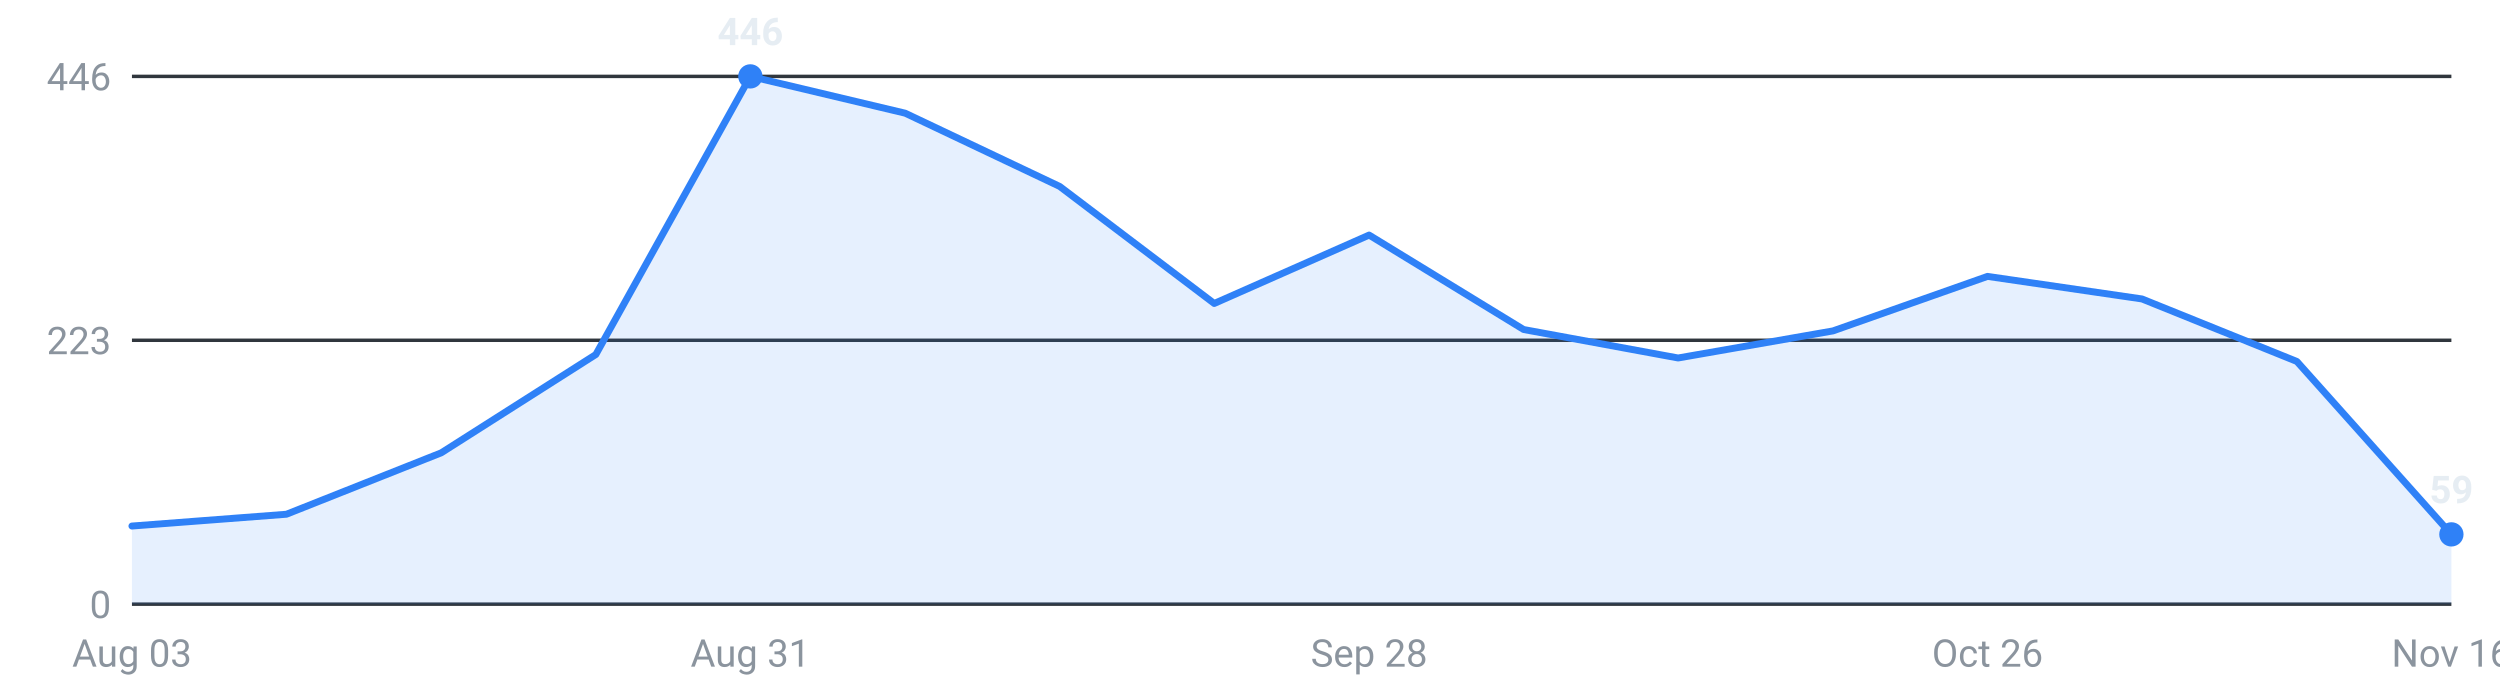
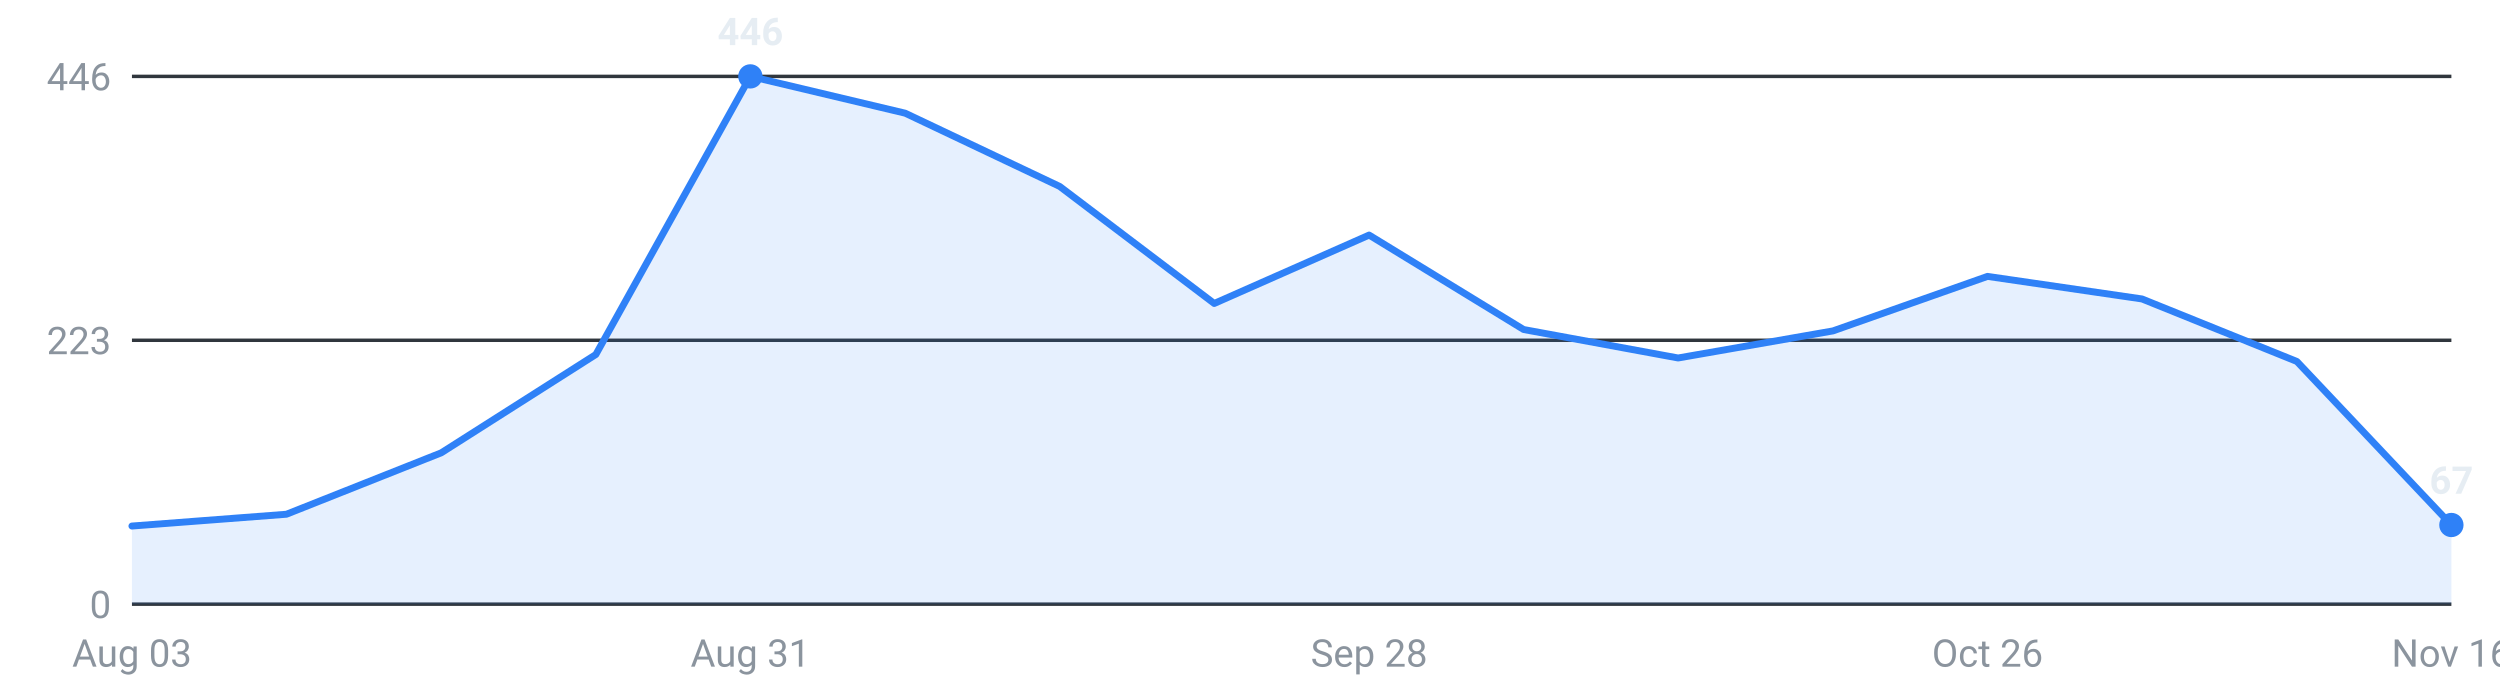
<svg xmlns="http://www.w3.org/2000/svg" viewBox="0 0 720 200" width="720" height="200" role="img" aria-label="Internships posted per week, last 16 weeks">
  <g font-family="-apple-system,Segoe UI,Roboto,sans-serif" font-size="11">
    <line x1="38" y1="174.0" x2="706" y2="174.0" stroke="#30363d" stroke-width="1" />
    <text x="32" y="178.0" text-anchor="end" fill="#8b949e">0</text>
    <line x1="38" y1="98.0" x2="706" y2="98.0" stroke="#30363d" stroke-width="1" />
    <text x="32" y="102.0" text-anchor="end" fill="#8b949e">223</text>
    <line x1="38" y1="22.0" x2="706" y2="22.0" stroke="#30363d" stroke-width="1" />
    <text x="32" y="26.0" text-anchor="end" fill="#8b949e">446</text>
-     <path d="M38.0,174 L38.0,151.5 L82.5,148.1 L127.1,130.4 L171.6,102.1 L216.1,22.0 L260.7,32.6 L305.2,53.7 L349.7,87.4 L394.3,67.7 L438.8,94.9 L483.3,103.1 L527.9,95.3 L572.4,79.6 L616.9,86.1 L661.5,104.1 L706.0,153.9 L706.0,174 Z" fill="#2f81f7" fill-opacity="0.12" />
-     <polyline points="38.0,151.5 82.5,148.1 127.1,130.4 171.6,102.1 216.1,22.0 260.7,32.6 305.2,53.7 349.7,87.4 394.3,67.7 438.8,94.9 483.3,103.1 527.9,95.3 572.4,79.6 616.9,86.1 661.5,104.1 706.0,153.9" fill="none" stroke="#2f81f7" stroke-width="2" stroke-linejoin="round" stroke-linecap="round" />
+     <path d="M38.0,174 L38.0,151.5 L82.5,148.1 L127.1,130.4 L171.6,102.1 L216.1,22.0 L260.7,32.6 L305.2,53.7 L349.7,87.4 L394.3,67.7 L438.8,94.9 L483.3,103.1 L527.9,95.3 L572.4,79.6 L616.9,86.1 L661.5,104.1 L706.0,151.2 L706.0,174 Z" fill="#2f81f7" fill-opacity="0.12" />
+     <polyline points="38.0,151.5 82.5,148.1 127.1,130.4 171.6,102.1 216.1,22.0 260.7,32.6 305.2,53.7 349.7,87.4 394.3,67.7 438.8,94.9 483.3,103.1 527.9,95.3 572.4,79.6 616.9,86.1 661.5,104.1 706.0,151.2" fill="none" stroke="#2f81f7" stroke-width="2" stroke-linejoin="round" stroke-linecap="round" />
    <circle cx="216.1" cy="22.0" r="3.5" fill="#2f81f7" />
    <text x="216.1" y="13.0" text-anchor="middle" fill="#e6edf3" font-weight="600">446</text>
-     <circle cx="706.0" cy="153.9" r="3.5" fill="#2f81f7" />
-     <text x="706.0" y="144.9" text-anchor="middle" fill="#e6edf3" font-weight="600">59</text>
+     <circle cx="706.0" cy="151.2" r="3.5" fill="#2f81f7" />
+     <text x="706.0" y="142.2" text-anchor="middle" fill="#e6edf3" font-weight="600">67</text>
    <text x="38.0" y="192" text-anchor="middle" fill="#8b949e">Aug 03</text>
    <text x="216.1" y="192" text-anchor="middle" fill="#8b949e">Aug 31</text>
    <text x="394.3" y="192" text-anchor="middle" fill="#8b949e">Sep 28</text>
    <text x="572.4" y="192" text-anchor="middle" fill="#8b949e">Oct 26</text>
    <text x="706.0" y="192" text-anchor="middle" fill="#8b949e">Nov 16</text>
  </g>
</svg>
